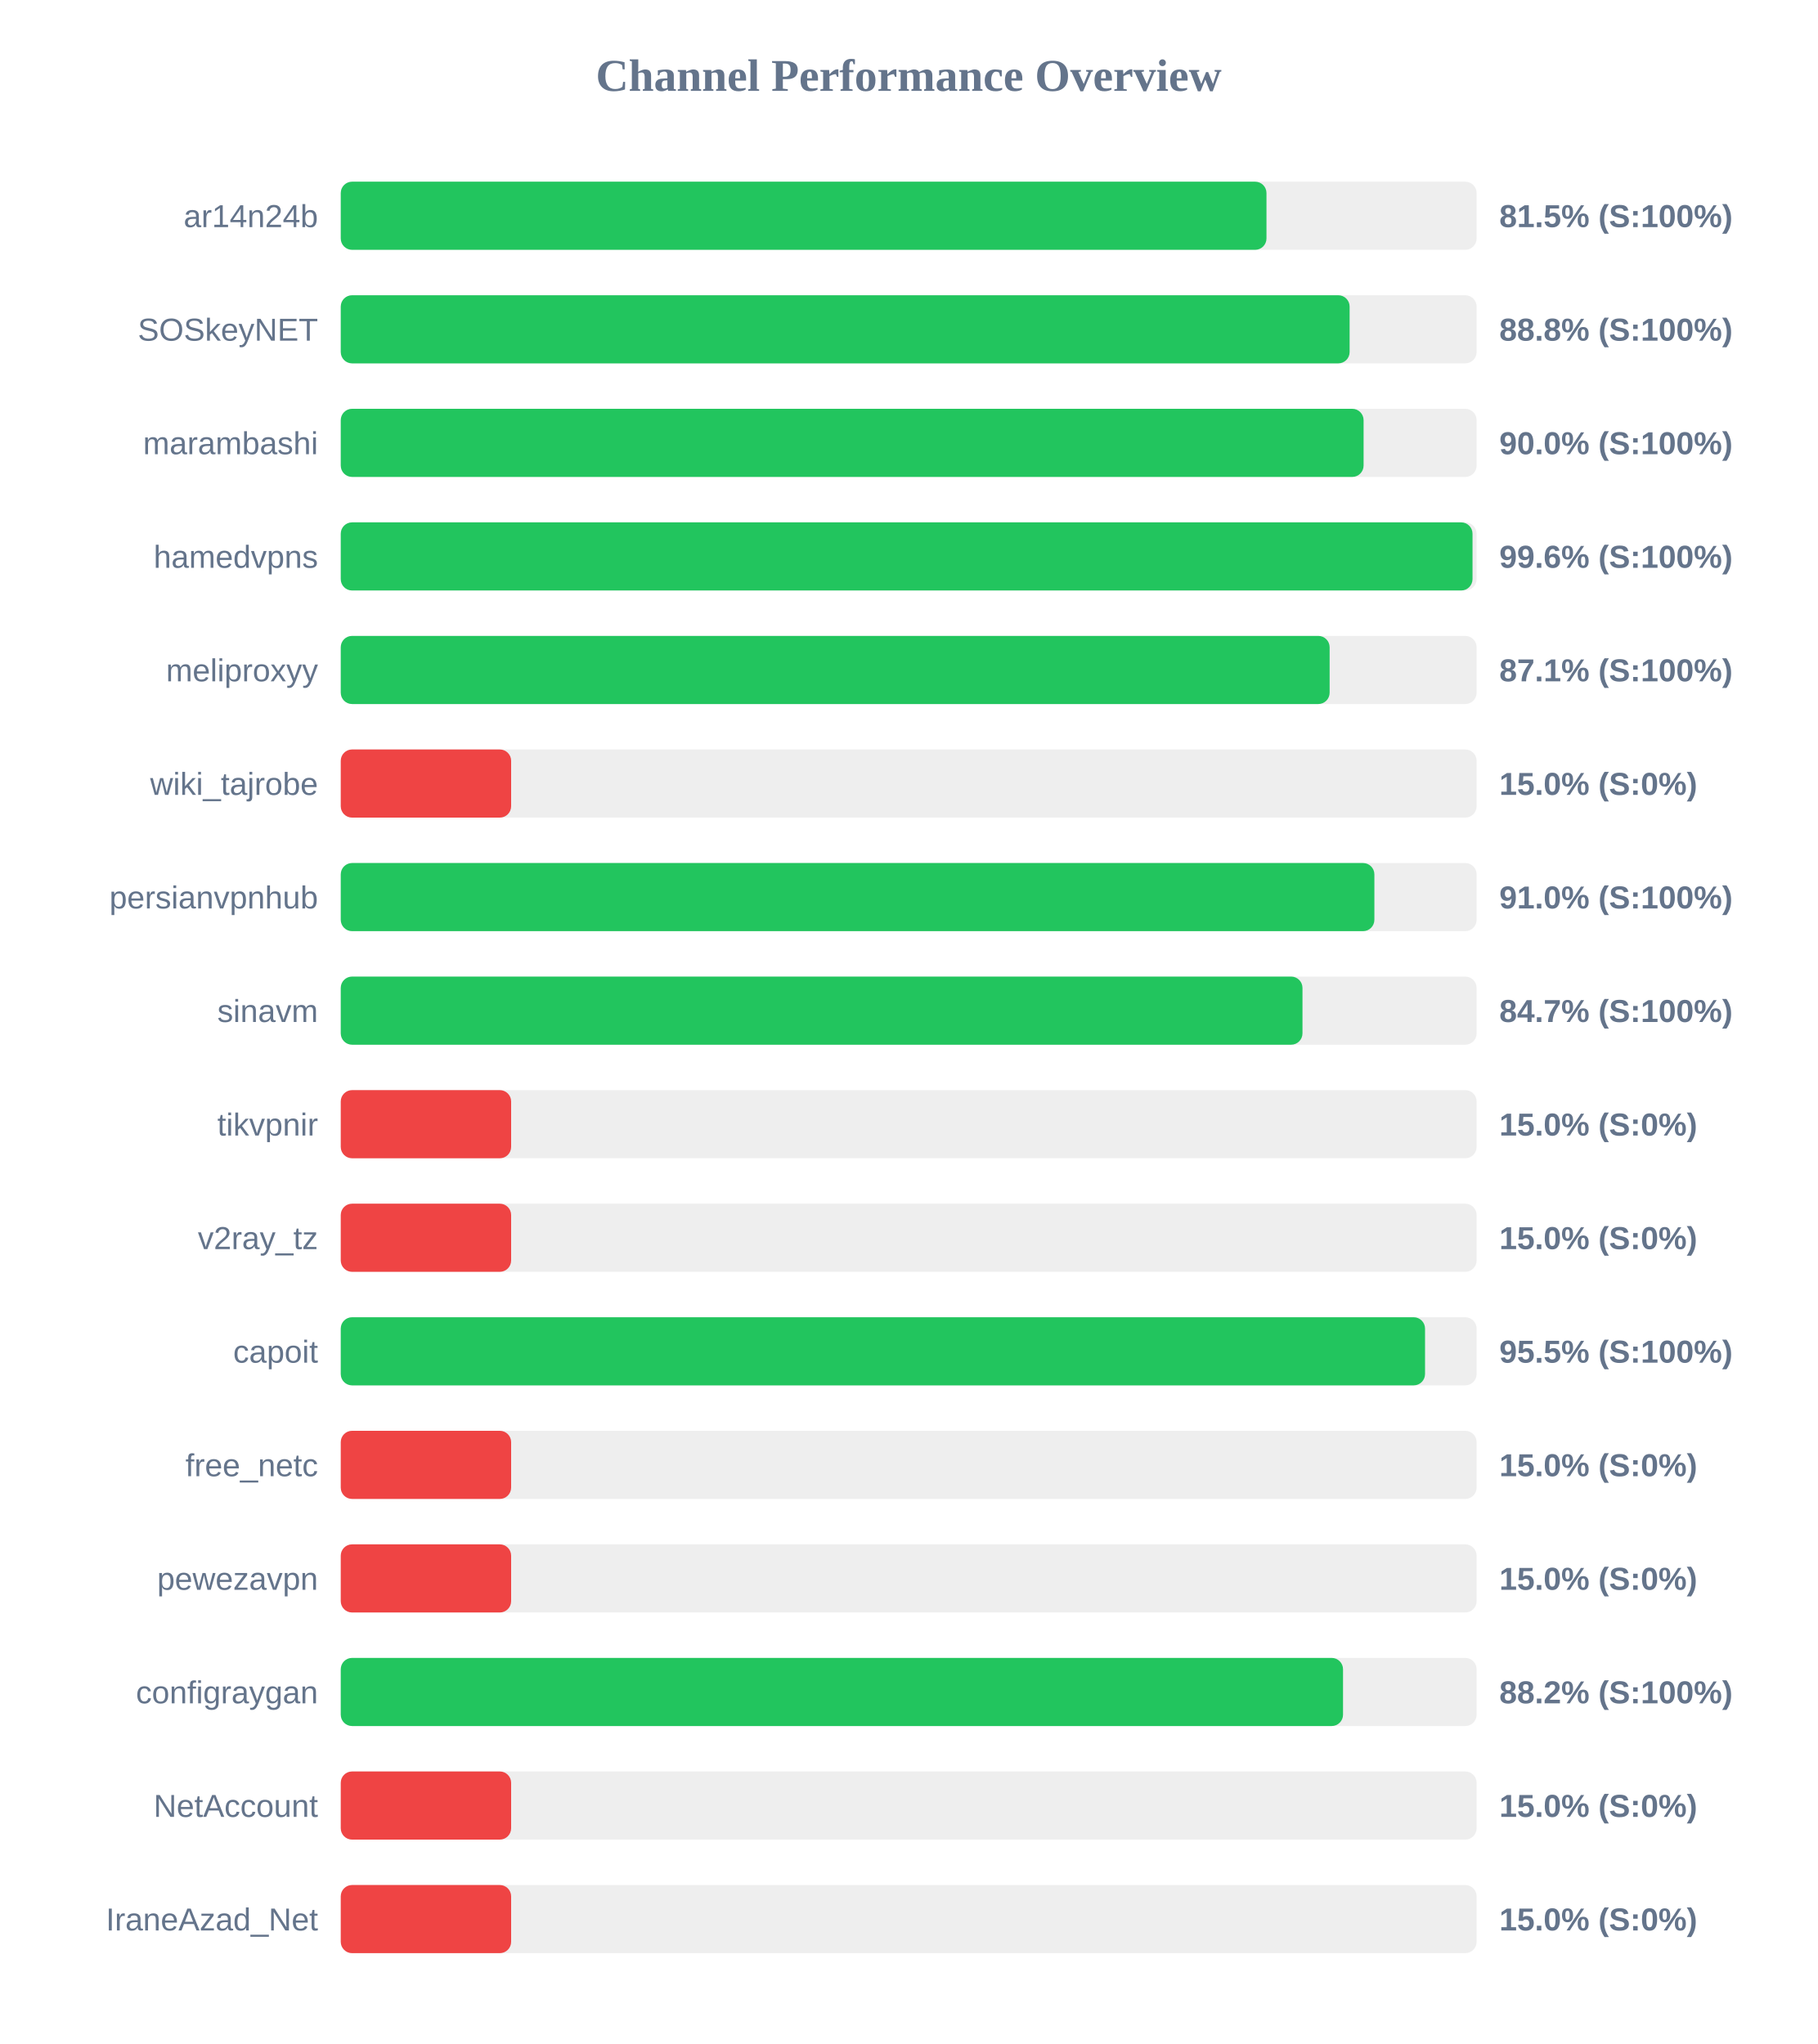
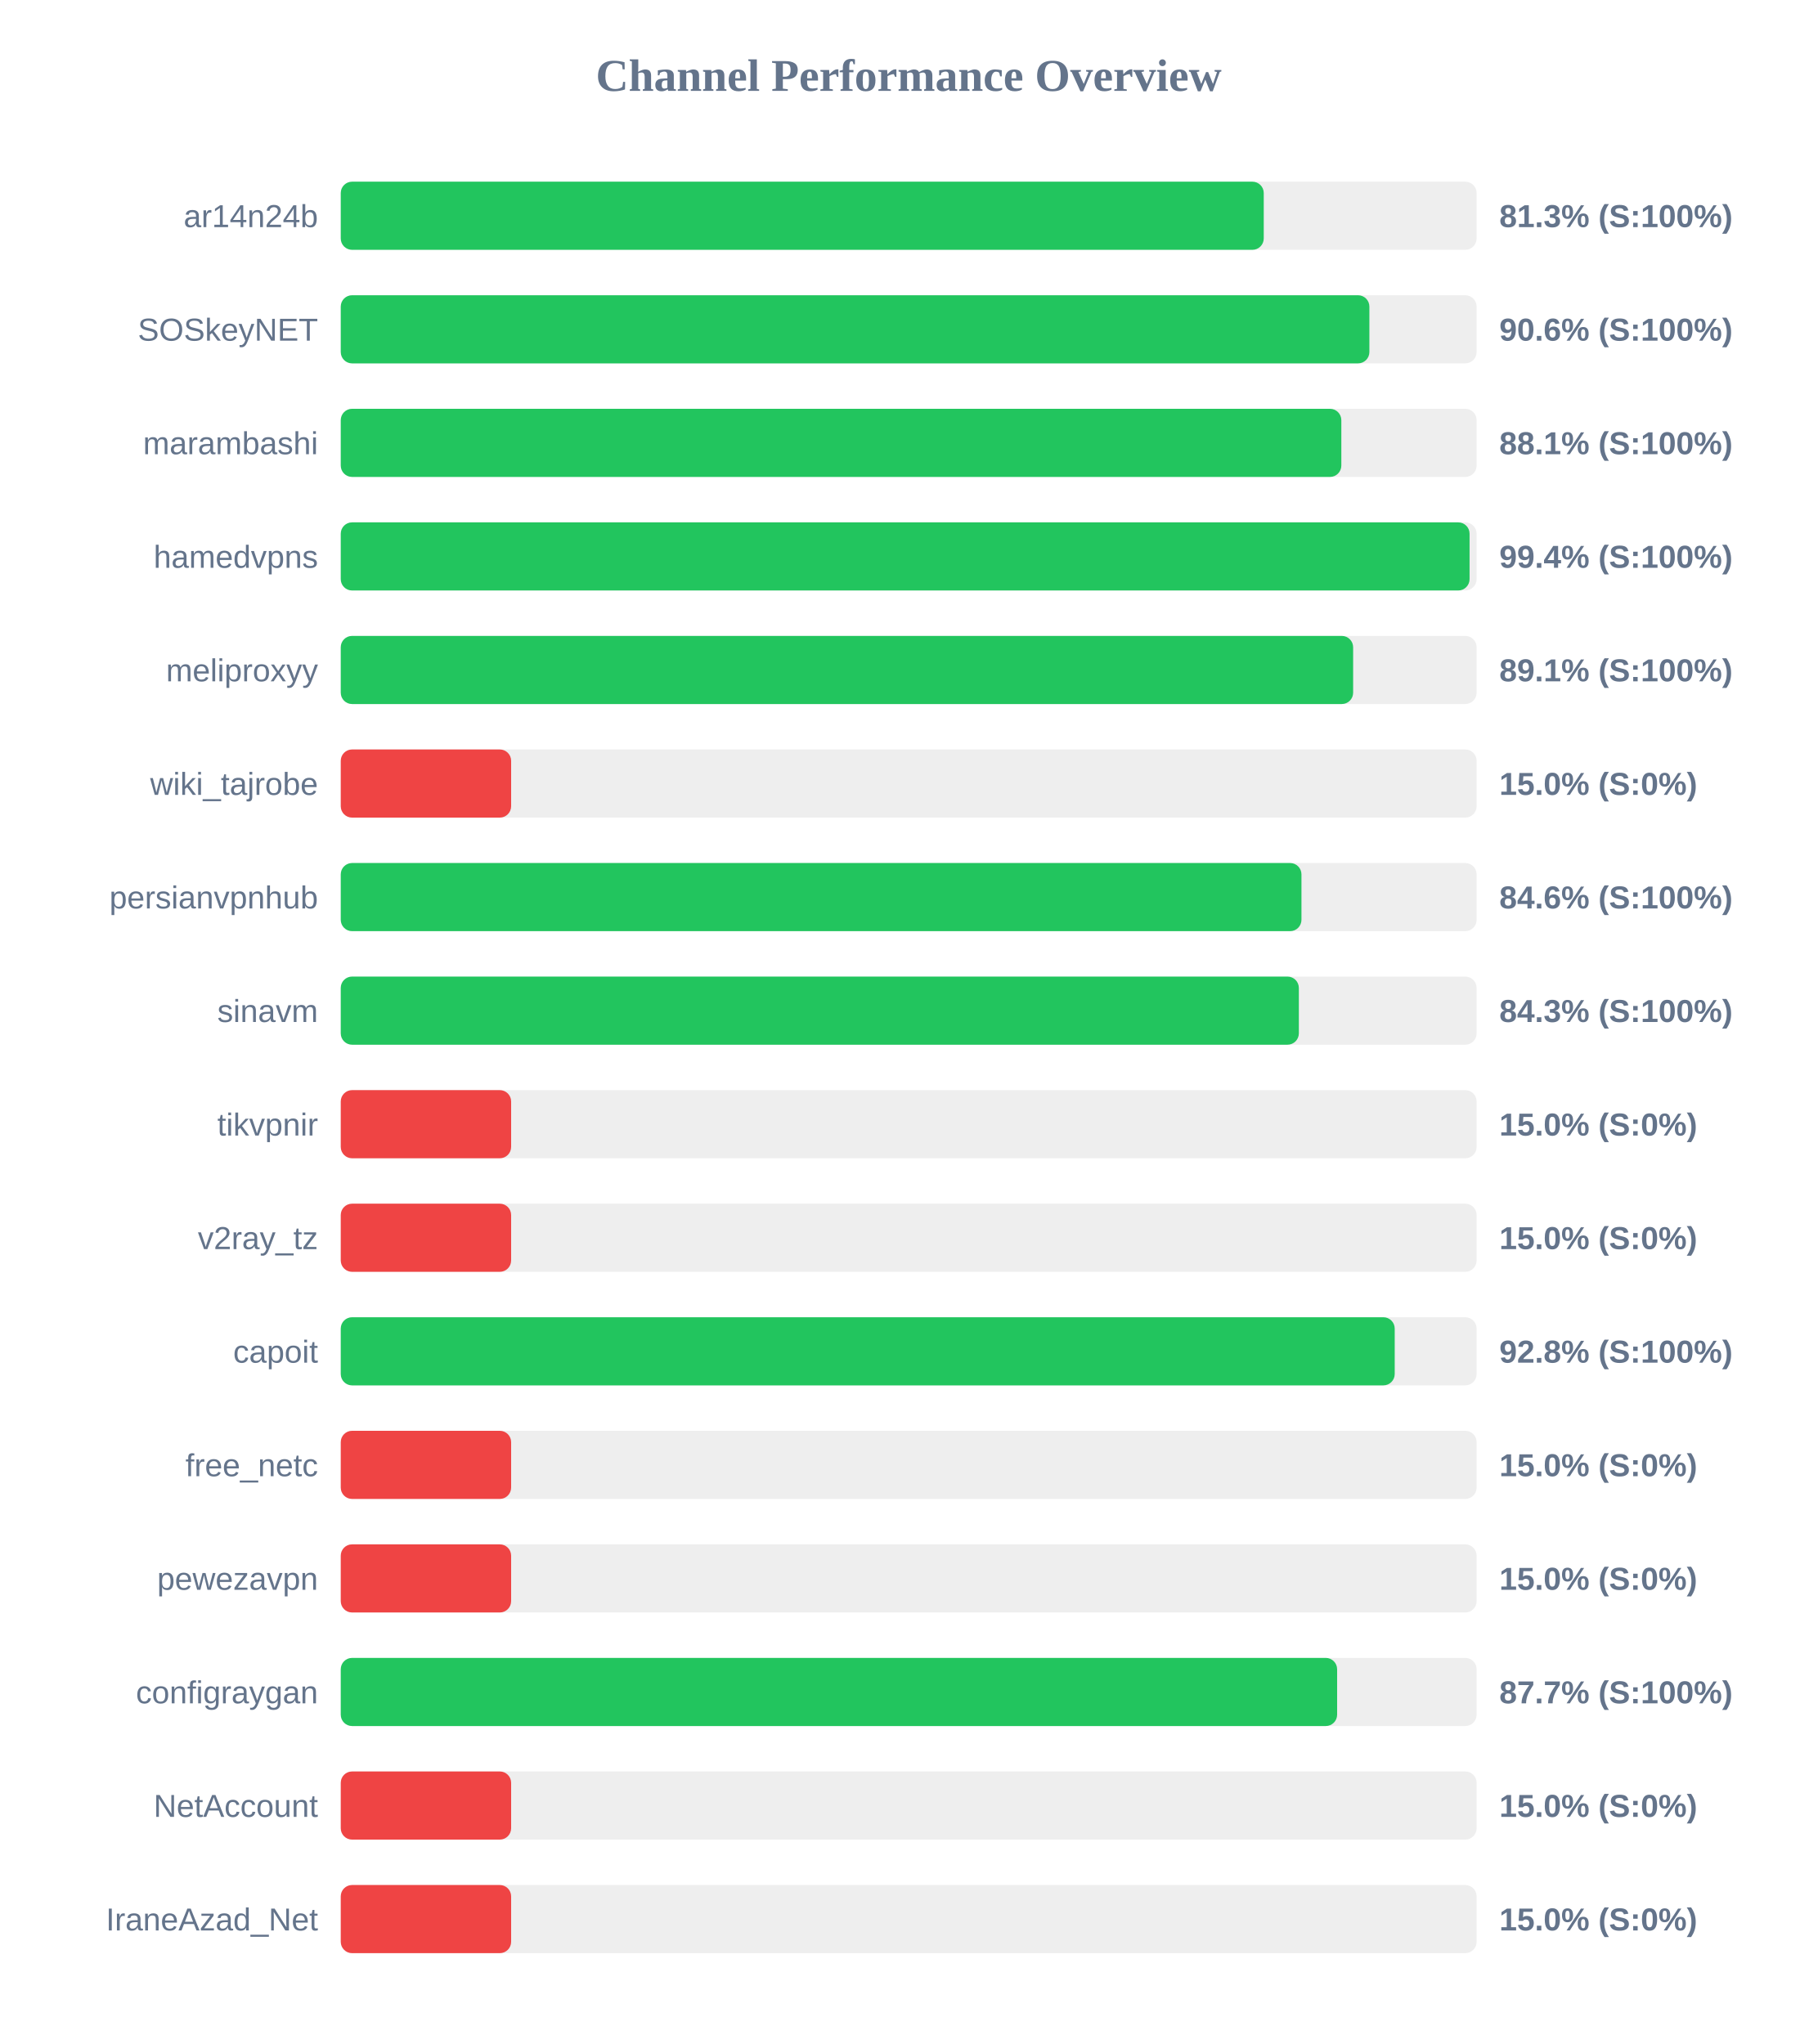
<svg xmlns="http://www.w3.org/2000/svg" width="800" height="900" version="1.1">
  <style>
        .row { font: 14px Arial; fill: #64748b; }
        .score { font: bold 14px Arial; fill: #64748b; }
    </style>
  <text x="400" y="40" text-anchor="middle" font-size="20px" font-weight="bold" fill="#64748b">Channel Performance Overview</text>
  <rect x="150" y="80" width="500" height="30" fill="#eee" rx="5" />
-   <rect x="150" y="80" width="407.5" height="30" fill="#22c55e" rx="5" />
+   <rect x="150" y="80" width="406.3" height="30" fill="#22c55e" rx="5" />
  <text x="140" y="100" text-anchor="end" class="row">ar14n24b</text>
-   <text x="660" y="100" text-anchor="start" class="score">81.5% (S:100%)</text>
+   <text x="660" y="100" text-anchor="start" class="score">81.3% (S:100%)</text>
  <rect x="150" y="130" width="500" height="30" fill="#eee" rx="5" />
-   <rect x="150" y="130" width="444.1" height="30" fill="#22c55e" rx="5" />
+   <rect x="150" y="130" width="452.8" height="30" fill="#22c55e" rx="5" />
  <text x="140" y="150" text-anchor="end" class="row">SOSkeyNET</text>
-   <text x="660" y="150" text-anchor="start" class="score">88.8% (S:100%)</text>
+   <text x="660" y="150" text-anchor="start" class="score">90.6% (S:100%)</text>
  <rect x="150" y="180" width="500" height="30" fill="#eee" rx="5" />
-   <rect x="150" y="180" width="450.25" height="30" fill="#22c55e" rx="5" />
+   <rect x="150" y="180" width="440.45" height="30" fill="#22c55e" rx="5" />
  <text x="140" y="200" text-anchor="end" class="row">marambashi</text>
-   <text x="660" y="200" text-anchor="start" class="score">90.0% (S:100%)</text>
+   <text x="660" y="200" text-anchor="start" class="score">88.1% (S:100%)</text>
  <rect x="150" y="230" width="500" height="30" fill="#eee" rx="5" />
-   <rect x="150" y="230" width="498.2" height="30" fill="#22c55e" rx="5" />
+   <rect x="150" y="230" width="496.9" height="30" fill="#22c55e" rx="5" />
  <text x="140" y="250" text-anchor="end" class="row">hamedvpns</text>
-   <text x="660" y="250" text-anchor="start" class="score">99.6% (S:100%)</text>
+   <text x="660" y="250" text-anchor="start" class="score">99.4% (S:100%)</text>
  <rect x="150" y="280" width="500" height="30" fill="#eee" rx="5" />
-   <rect x="150" y="280" width="435.3" height="30" fill="#22c55e" rx="5" />
+   <rect x="150" y="280" width="445.65" height="30" fill="#22c55e" rx="5" />
  <text x="140" y="300" text-anchor="end" class="row">meliproxyy</text>
-   <text x="660" y="300" text-anchor="start" class="score">87.1% (S:100%)</text>
+   <text x="660" y="300" text-anchor="start" class="score">89.1% (S:100%)</text>
  <rect x="150" y="330" width="500" height="30" fill="#eee" rx="5" />
  <rect x="150" y="330" width="75.0" height="30" fill="#ef4444" rx="5" />
  <text x="140" y="350" text-anchor="end" class="row">wiki_tajrobe</text>
  <text x="660" y="350" text-anchor="start" class="score">15.0% (S:0%)</text>
  <rect x="150" y="380" width="500" height="30" fill="#eee" rx="5" />
-   <rect x="150" y="380" width="455.0" height="30" fill="#22c55e" rx="5" />
+   <rect x="150" y="380" width="422.9" height="30" fill="#22c55e" rx="5" />
  <text x="140" y="400" text-anchor="end" class="row">persianvpnhub</text>
-   <text x="660" y="400" text-anchor="start" class="score">91.0% (S:100%)</text>
+   <text x="660" y="400" text-anchor="start" class="score">84.6% (S:100%)</text>
  <rect x="150" y="430" width="500" height="30" fill="#eee" rx="5" />
-   <rect x="150" y="430" width="423.35" height="30" fill="#22c55e" rx="5" />
+   <rect x="150" y="430" width="421.75" height="30" fill="#22c55e" rx="5" />
  <text x="140" y="450" text-anchor="end" class="row">sinavm</text>
-   <text x="660" y="450" text-anchor="start" class="score">84.7% (S:100%)</text>
+   <text x="660" y="450" text-anchor="start" class="score">84.3% (S:100%)</text>
  <rect x="150" y="480" width="500" height="30" fill="#eee" rx="5" />
  <rect x="150" y="480" width="75.0" height="30" fill="#ef4444" rx="5" />
  <text x="140" y="500" text-anchor="end" class="row">tikvpnir</text>
  <text x="660" y="500" text-anchor="start" class="score">15.0% (S:0%)</text>
  <rect x="150" y="530" width="500" height="30" fill="#eee" rx="5" />
  <rect x="150" y="530" width="75.0" height="30" fill="#ef4444" rx="5" />
  <text x="140" y="550" text-anchor="end" class="row">v2ray_tz</text>
  <text x="660" y="550" text-anchor="start" class="score">15.0% (S:0%)</text>
  <rect x="150" y="580" width="500" height="30" fill="#eee" rx="5" />
-   <rect x="150" y="580" width="477.3" height="30" fill="#22c55e" rx="5" />
+   <rect x="150" y="580" width="463.95" height="30" fill="#22c55e" rx="5" />
  <text x="140" y="600" text-anchor="end" class="row">capoit</text>
-   <text x="660" y="600" text-anchor="start" class="score">95.5% (S:100%)</text>
+   <text x="660" y="600" text-anchor="start" class="score">92.8% (S:100%)</text>
  <rect x="150" y="630" width="500" height="30" fill="#eee" rx="5" />
  <rect x="150" y="630" width="75.0" height="30" fill="#ef4444" rx="5" />
  <text x="140" y="650" text-anchor="end" class="row">free_netc</text>
  <text x="660" y="650" text-anchor="start" class="score">15.0% (S:0%)</text>
  <rect x="150" y="680" width="500" height="30" fill="#eee" rx="5" />
  <rect x="150" y="680" width="75.0" height="30" fill="#ef4444" rx="5" />
  <text x="140" y="700" text-anchor="end" class="row">pewezavpn</text>
  <text x="660" y="700" text-anchor="start" class="score">15.0% (S:0%)</text>
  <rect x="150" y="730" width="500" height="30" fill="#eee" rx="5" />
-   <rect x="150" y="730" width="441.2" height="30" fill="#22c55e" rx="5" />
+   <rect x="150" y="730" width="438.6" height="30" fill="#22c55e" rx="5" />
  <text x="140" y="750" text-anchor="end" class="row">configraygan</text>
-   <text x="660" y="750" text-anchor="start" class="score">88.2% (S:100%)</text>
+   <text x="660" y="750" text-anchor="start" class="score">87.7% (S:100%)</text>
  <rect x="150" y="780" width="500" height="30" fill="#eee" rx="5" />
  <rect x="150" y="780" width="75.0" height="30" fill="#ef4444" rx="5" />
  <text x="140" y="800" text-anchor="end" class="row">NetAccount</text>
  <text x="660" y="800" text-anchor="start" class="score">15.0% (S:0%)</text>
  <rect x="150" y="830" width="500" height="30" fill="#eee" rx="5" />
  <rect x="150" y="830" width="75.0" height="30" fill="#ef4444" rx="5" />
  <text x="140" y="850" text-anchor="end" class="row">IraneAzad_Net</text>
  <text x="660" y="850" text-anchor="start" class="score">15.0% (S:0%)</text>
</svg>
